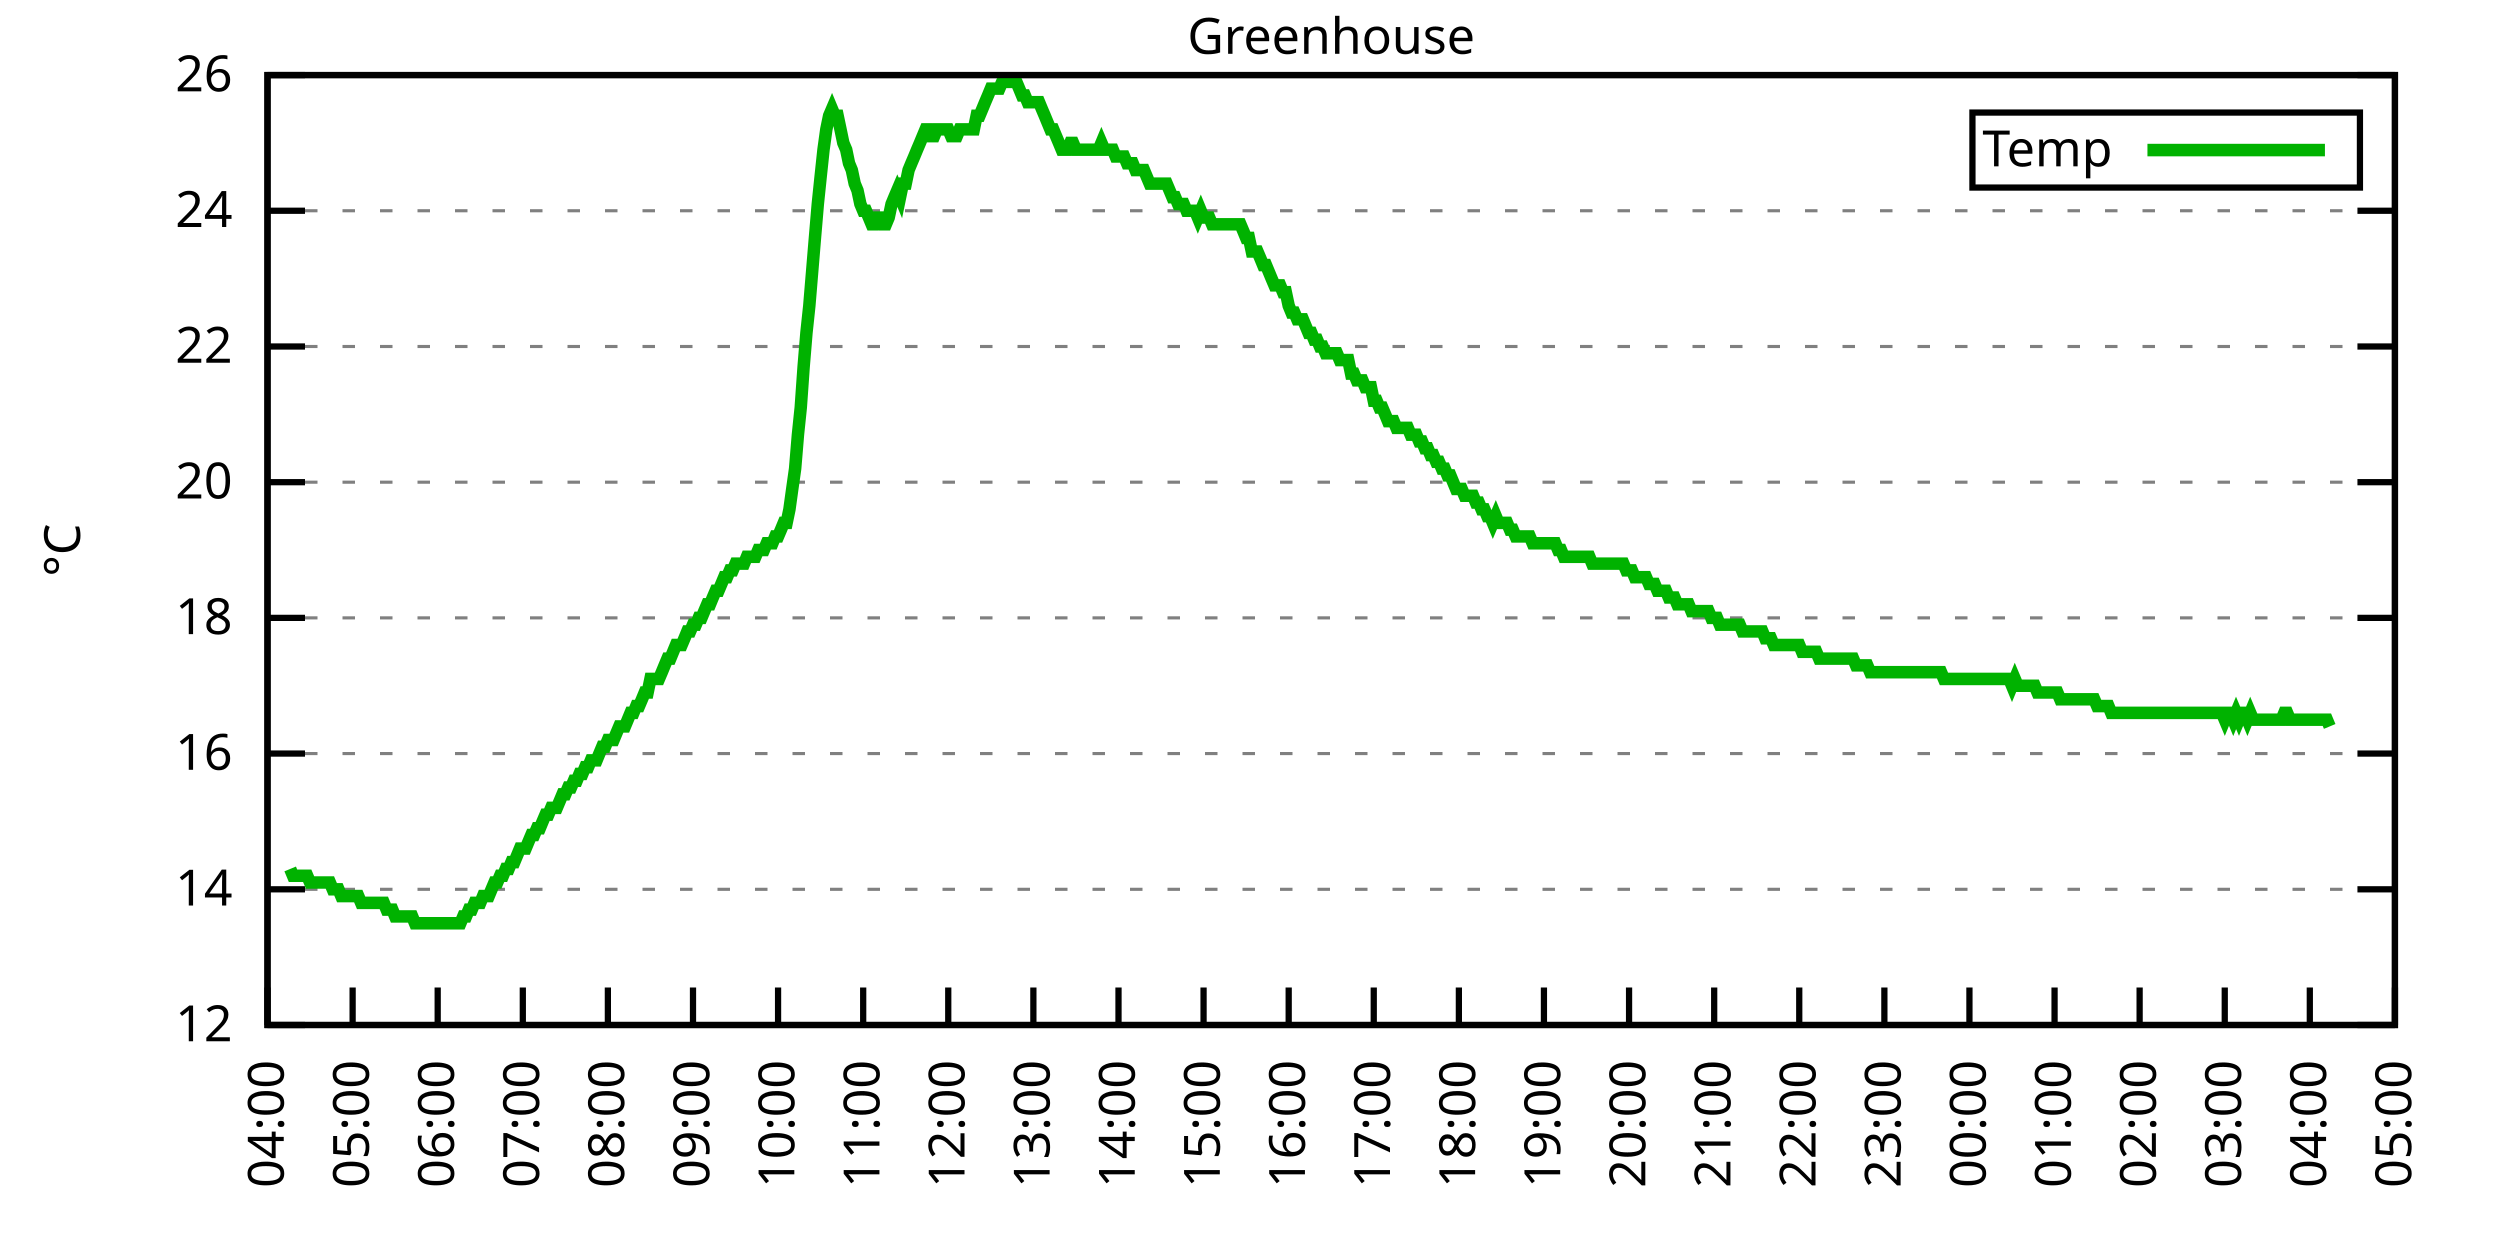
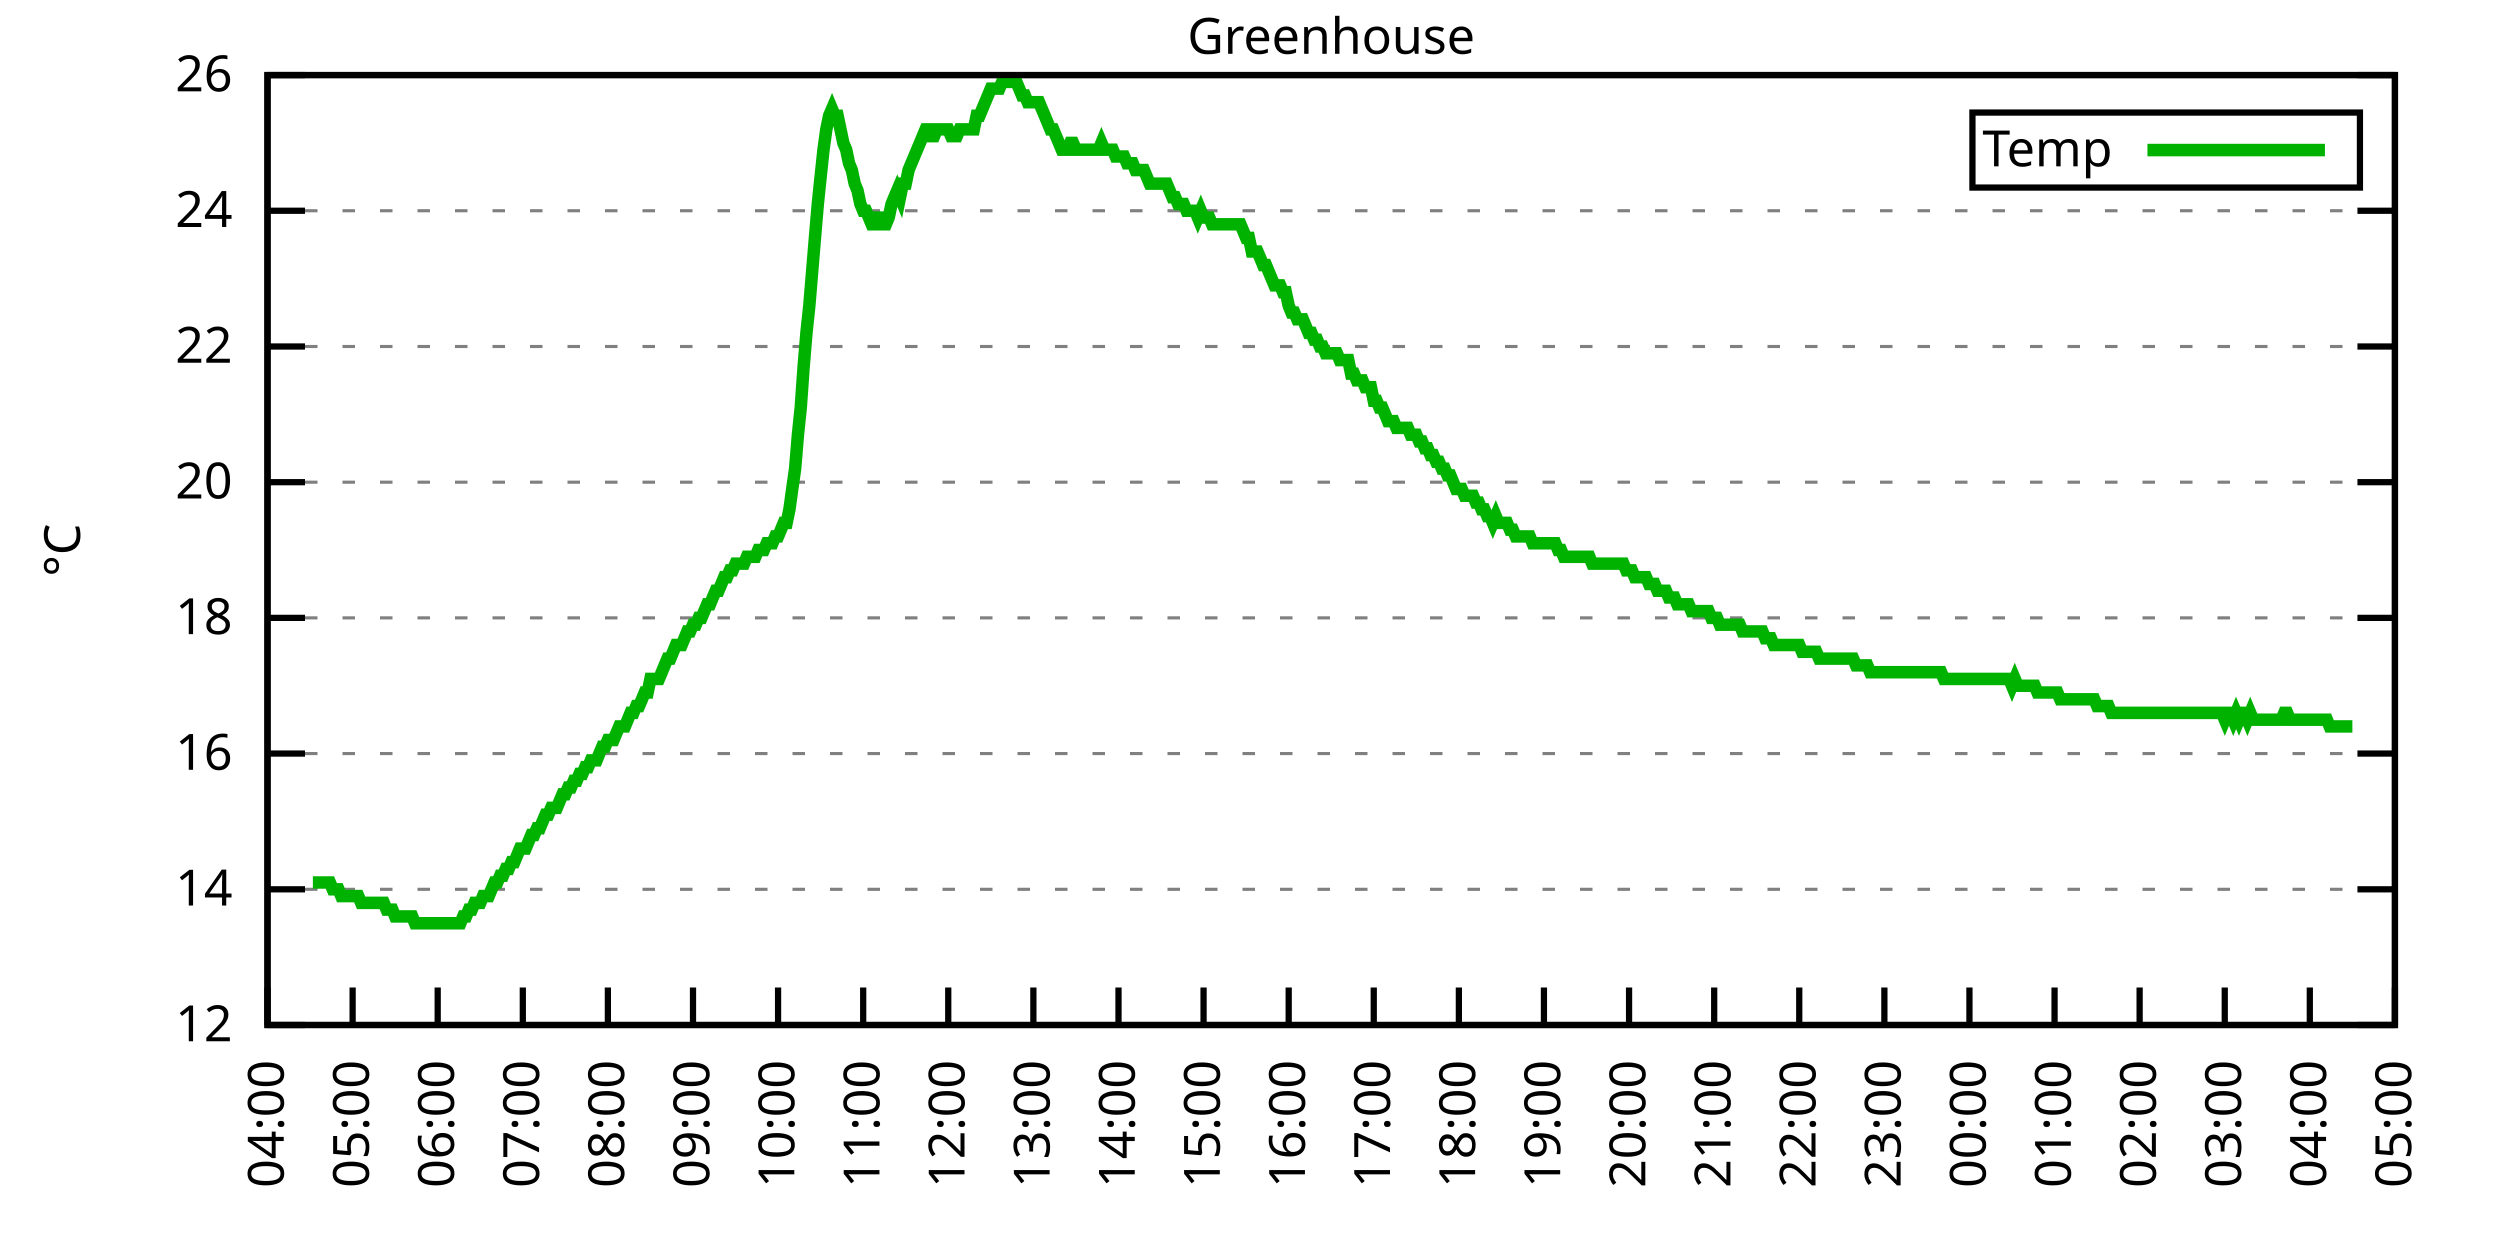
<svg xmlns="http://www.w3.org/2000/svg" xmlns:xlink="http://www.w3.org/1999/xlink" width="400" height="200" viewBox="0 0 400 200">
  <g id="gnuplot_canvas">
    <rect x="0" y="0" width="400" height="200" fill="none" />
    <defs>
      <circle id="gpDot" r="0.5" stroke-width="0.5" stroke="currentColor" />
      <path id="gpPt0" stroke-width="0.333" stroke="currentColor" d="M-1,0 h2 M0,-1 v2" />
      <path id="gpPt1" stroke-width="0.333" stroke="currentColor" d="M-1,-1 L1,1 M1,-1 L-1,1" />
      <path id="gpPt2" stroke-width="0.333" stroke="currentColor" d="M-1,0 L1,0 M0,-1 L0,1 M-1,-1 L1,1 M-1,1 L1,-1" />
      <rect id="gpPt3" stroke-width="0.333" stroke="currentColor" x="-1" y="-1" width="2" height="2" />
      <rect id="gpPt4" stroke-width="0.333" stroke="currentColor" fill="currentColor" x="-1" y="-1" width="2" height="2" />
      <circle id="gpPt5" stroke-width="0.333" stroke="currentColor" cx="0" cy="0" r="1" />
      <use xlink:href="#gpPt5" id="gpPt6" fill="currentColor" stroke="none" />
      <path id="gpPt7" stroke-width="0.333" stroke="currentColor" d="M0,-1.33 L-1.33,0.67 L1.33,0.67 z" />
      <use xlink:href="#gpPt7" id="gpPt8" fill="currentColor" stroke="none" />
      <use xlink:href="#gpPt7" id="gpPt9" stroke="currentColor" transform="rotate(180)" />
      <use xlink:href="#gpPt9" id="gpPt10" fill="currentColor" stroke="none" />
      <use xlink:href="#gpPt3" id="gpPt11" stroke="currentColor" transform="rotate(45)" />
      <use xlink:href="#gpPt11" id="gpPt12" fill="currentColor" stroke="none" />
      <path id="gpPt13" stroke-width="0.333" stroke="currentColor" d="M0,1.330 L1.265,0.411 L0.782,-1.067 L-0.782,-1.076 L-1.265,0.411 z" />
      <use xlink:href="#gpPt13" id="gpPt14" fill="currentColor" stroke="none" />
      <filter id="textbox" filterUnits="objectBoundingBox" x="0" y="0" height="1" width="1">
        <feFlood flood-color="white" flood-opacity="1" result="bgnd" />
        <feComposite in="SourceGraphic" in2="bgnd" operator="atop" />
      </filter>
      <filter id="greybox" filterUnits="objectBoundingBox" x="0" y="0" height="1" width="1">
        <feFlood flood-color="lightgrey" flood-opacity="1" result="grey" />
        <feComposite in="SourceGraphic" in2="grey" operator="atop" />
      </filter>
    </defs>
    <g fill="none" color="white" stroke="currentColor" stroke-width="1.00" stroke-linecap="butt" stroke-linejoin="miter">
</g>
    <g fill="none" color="black" stroke="currentColor" stroke-width="1.00" stroke-linecap="butt" stroke-linejoin="miter">
      <g stroke="none" shape-rendering="crispEdges">
        <polygon fill="rgb(255, 255, 255)" points="42.80,164.00 383.18,164.00 383.18,12.02 42.80,12.02 " />
      </g>
    </g>
    <g fill="none" color="black" stroke="currentColor" stroke-width="1.00" stroke-linecap="butt" stroke-linejoin="miter">
</g>
    <g fill="none" color="black" stroke="black" stroke-width="0.50" stroke-linecap="butt" stroke-linejoin="miter">
</g>
    <g fill="none" color="gray" stroke="currentColor" stroke-width="0.50" stroke-linecap="butt" stroke-linejoin="miter">
      <path stroke="gray" stroke-dasharray="2,4" class="gridline" d="M42.80,164.00 L383.19,164.00  " />
    </g>
    <g fill="none" color="gray" stroke="gray" stroke-width="1.00" stroke-linecap="butt" stroke-linejoin="miter">
</g>
    <g fill="none" color="black" stroke="currentColor" stroke-width="1.00" stroke-linecap="butt" stroke-linejoin="miter">
      <path stroke="black" d="M42.80,164.00 L48.80,164.00 M383.19,164.00 L377.19,164.00  " />
      <g transform="translate(37.20,166.60)" stroke="none" fill="black" font-family="Sans" font-size="8.00" text-anchor="end">
        <text>
          <tspan font-family="Sans"> 12</tspan>
        </text>
      </g>
    </g>
    <g fill="none" color="black" stroke="currentColor" stroke-width="1.00" stroke-linecap="butt" stroke-linejoin="miter">
</g>
    <g fill="none" color="black" stroke="black" stroke-width="0.50" stroke-linecap="butt" stroke-linejoin="miter">
</g>
    <g fill="none" color="gray" stroke="currentColor" stroke-width="0.50" stroke-linecap="butt" stroke-linejoin="miter">
      <path stroke="gray" stroke-dasharray="2,4" class="gridline" d="M42.80,142.29 L383.19,142.29  " />
    </g>
    <g fill="none" color="gray" stroke="gray" stroke-width="1.00" stroke-linecap="butt" stroke-linejoin="miter">
</g>
    <g fill="none" color="black" stroke="currentColor" stroke-width="1.00" stroke-linecap="butt" stroke-linejoin="miter">
      <path stroke="black" d="M42.80,142.29 L48.80,142.29 M383.19,142.29 L377.19,142.29  " />
      <g transform="translate(37.20,144.89)" stroke="none" fill="black" font-family="Sans" font-size="8.00" text-anchor="end">
        <text>
          <tspan font-family="Sans"> 14</tspan>
        </text>
      </g>
    </g>
    <g fill="none" color="black" stroke="currentColor" stroke-width="1.00" stroke-linecap="butt" stroke-linejoin="miter">
</g>
    <g fill="none" color="black" stroke="black" stroke-width="0.50" stroke-linecap="butt" stroke-linejoin="miter">
</g>
    <g fill="none" color="gray" stroke="currentColor" stroke-width="0.50" stroke-linecap="butt" stroke-linejoin="miter">
      <path stroke="gray" stroke-dasharray="2,4" class="gridline" d="M42.80,120.57 L383.19,120.57  " />
    </g>
    <g fill="none" color="gray" stroke="gray" stroke-width="1.00" stroke-linecap="butt" stroke-linejoin="miter">
</g>
    <g fill="none" color="black" stroke="currentColor" stroke-width="1.00" stroke-linecap="butt" stroke-linejoin="miter">
      <path stroke="black" d="M42.80,120.57 L48.80,120.57 M383.19,120.57 L377.19,120.57  " />
      <g transform="translate(37.20,123.17)" stroke="none" fill="black" font-family="Sans" font-size="8.00" text-anchor="end">
        <text>
          <tspan font-family="Sans"> 16</tspan>
        </text>
      </g>
    </g>
    <g fill="none" color="black" stroke="currentColor" stroke-width="1.00" stroke-linecap="butt" stroke-linejoin="miter">
</g>
    <g fill="none" color="black" stroke="black" stroke-width="0.50" stroke-linecap="butt" stroke-linejoin="miter">
</g>
    <g fill="none" color="gray" stroke="currentColor" stroke-width="0.50" stroke-linecap="butt" stroke-linejoin="miter">
      <path stroke="gray" stroke-dasharray="2,4" class="gridline" d="M42.80,98.86 L383.19,98.86  " />
    </g>
    <g fill="none" color="gray" stroke="gray" stroke-width="1.00" stroke-linecap="butt" stroke-linejoin="miter">
</g>
    <g fill="none" color="black" stroke="currentColor" stroke-width="1.00" stroke-linecap="butt" stroke-linejoin="miter">
      <path stroke="black" d="M42.80,98.86 L48.80,98.86 M383.19,98.86 L377.19,98.86  " />
      <g transform="translate(37.20,101.46)" stroke="none" fill="black" font-family="Sans" font-size="8.00" text-anchor="end">
        <text>
          <tspan font-family="Sans"> 18</tspan>
        </text>
      </g>
    </g>
    <g fill="none" color="black" stroke="currentColor" stroke-width="1.00" stroke-linecap="butt" stroke-linejoin="miter">
</g>
    <g fill="none" color="black" stroke="black" stroke-width="0.50" stroke-linecap="butt" stroke-linejoin="miter">
</g>
    <g fill="none" color="gray" stroke="currentColor" stroke-width="0.50" stroke-linecap="butt" stroke-linejoin="miter">
      <path stroke="gray" stroke-dasharray="2,4" class="gridline" d="M42.80,77.15 L383.19,77.15  " />
    </g>
    <g fill="none" color="gray" stroke="gray" stroke-width="1.00" stroke-linecap="butt" stroke-linejoin="miter">
</g>
    <g fill="none" color="black" stroke="currentColor" stroke-width="1.00" stroke-linecap="butt" stroke-linejoin="miter">
      <path stroke="black" d="M42.80,77.15 L48.80,77.15 M383.19,77.15 L377.19,77.15  " />
      <g transform="translate(37.20,79.75)" stroke="none" fill="black" font-family="Sans" font-size="8.00" text-anchor="end">
        <text>
          <tspan font-family="Sans"> 20</tspan>
        </text>
      </g>
    </g>
    <g fill="none" color="black" stroke="currentColor" stroke-width="1.00" stroke-linecap="butt" stroke-linejoin="miter">
</g>
    <g fill="none" color="black" stroke="black" stroke-width="0.50" stroke-linecap="butt" stroke-linejoin="miter">
</g>
    <g fill="none" color="gray" stroke="currentColor" stroke-width="0.50" stroke-linecap="butt" stroke-linejoin="miter">
      <path stroke="gray" stroke-dasharray="2,4" class="gridline" d="M42.80,55.44 L383.19,55.44  " />
    </g>
    <g fill="none" color="gray" stroke="gray" stroke-width="1.00" stroke-linecap="butt" stroke-linejoin="miter">
</g>
    <g fill="none" color="black" stroke="currentColor" stroke-width="1.00" stroke-linecap="butt" stroke-linejoin="miter">
      <path stroke="black" d="M42.80,55.44 L48.80,55.44 M383.19,55.44 L377.19,55.44  " />
      <g transform="translate(37.20,58.04)" stroke="none" fill="black" font-family="Sans" font-size="8.00" text-anchor="end">
        <text>
          <tspan font-family="Sans"> 22</tspan>
        </text>
      </g>
    </g>
    <g fill="none" color="black" stroke="currentColor" stroke-width="1.00" stroke-linecap="butt" stroke-linejoin="miter">
</g>
    <g fill="none" color="black" stroke="black" stroke-width="0.50" stroke-linecap="butt" stroke-linejoin="miter">
</g>
    <g fill="none" color="gray" stroke="currentColor" stroke-width="0.50" stroke-linecap="butt" stroke-linejoin="miter">
      <path stroke="gray" stroke-dasharray="2,4" class="gridline" d="M42.80,33.72 L383.19,33.72  " />
    </g>
    <g fill="none" color="gray" stroke="gray" stroke-width="1.00" stroke-linecap="butt" stroke-linejoin="miter">
</g>
    <g fill="none" color="black" stroke="currentColor" stroke-width="1.00" stroke-linecap="butt" stroke-linejoin="miter">
      <path stroke="black" d="M42.80,33.72 L48.80,33.72 M383.19,33.72 L377.19,33.72  " />
      <g transform="translate(37.20,36.32)" stroke="none" fill="black" font-family="Sans" font-size="8.00" text-anchor="end">
        <text>
          <tspan font-family="Sans"> 24</tspan>
        </text>
      </g>
    </g>
    <g fill="none" color="black" stroke="currentColor" stroke-width="1.00" stroke-linecap="butt" stroke-linejoin="miter">
</g>
    <g fill="none" color="black" stroke="black" stroke-width="0.50" stroke-linecap="butt" stroke-linejoin="miter">
</g>
    <g fill="none" color="gray" stroke="currentColor" stroke-width="0.50" stroke-linecap="butt" stroke-linejoin="miter">
      <path stroke="gray" stroke-dasharray="2,4" class="gridline" d="M42.80,12.01 L383.19,12.01  " />
    </g>
    <g fill="none" color="gray" stroke="gray" stroke-width="1.00" stroke-linecap="butt" stroke-linejoin="miter">
</g>
    <g fill="none" color="black" stroke="currentColor" stroke-width="1.00" stroke-linecap="butt" stroke-linejoin="miter">
      <path stroke="black" d="M42.80,12.01 L48.80,12.01 M383.19,12.01 L377.19,12.01  " />
      <g transform="translate(37.20,14.61)" stroke="none" fill="black" font-family="Sans" font-size="8.00" text-anchor="end">
        <text>
          <tspan font-family="Sans"> 26</tspan>
        </text>
      </g>
    </g>
    <g fill="none" color="black" stroke="currentColor" stroke-width="1.00" stroke-linecap="butt" stroke-linejoin="miter">
      <path stroke="black" d="M42.80,164.00 L42.80,158.00  " />
      <g transform="translate(45.40,169.60) rotate(270.00)" stroke="none" fill="black" font-family="Sans" font-size="8.00" text-anchor="end">
        <text>
          <tspan font-family="Sans">04:00</tspan>
        </text>
      </g>
    </g>
    <g fill="none" color="black" stroke="currentColor" stroke-width="1.00" stroke-linecap="butt" stroke-linejoin="miter">
      <path stroke="black" d="M56.42,164.00 L56.42,158.00  " />
      <g transform="translate(59.02,169.60) rotate(270.00)" stroke="none" fill="black" font-family="Sans" font-size="8.00" text-anchor="end">
        <text>
          <tspan font-family="Sans">05:00</tspan>
        </text>
      </g>
    </g>
    <g fill="none" color="black" stroke="currentColor" stroke-width="1.00" stroke-linecap="butt" stroke-linejoin="miter">
      <path stroke="black" d="M70.03,164.00 L70.03,158.00  " />
      <g transform="translate(72.63,169.60) rotate(270.00)" stroke="none" fill="black" font-family="Sans" font-size="8.00" text-anchor="end">
        <text>
          <tspan font-family="Sans">06:00</tspan>
        </text>
      </g>
    </g>
    <g fill="none" color="black" stroke="currentColor" stroke-width="1.00" stroke-linecap="butt" stroke-linejoin="miter">
      <path stroke="black" d="M83.65,164.00 L83.65,158.00  " />
      <g transform="translate(86.25,169.60) rotate(270.00)" stroke="none" fill="black" font-family="Sans" font-size="8.00" text-anchor="end">
        <text>
          <tspan font-family="Sans">07:00</tspan>
        </text>
      </g>
    </g>
    <g fill="none" color="black" stroke="currentColor" stroke-width="1.00" stroke-linecap="butt" stroke-linejoin="miter">
      <path stroke="black" d="M97.26,164.00 L97.26,158.00  " />
      <g transform="translate(99.86,169.60) rotate(270.00)" stroke="none" fill="black" font-family="Sans" font-size="8.00" text-anchor="end">
        <text>
          <tspan font-family="Sans">08:00</tspan>
        </text>
      </g>
    </g>
    <g fill="none" color="black" stroke="currentColor" stroke-width="1.00" stroke-linecap="butt" stroke-linejoin="miter">
      <path stroke="black" d="M110.88,164.00 L110.88,158.00  " />
      <g transform="translate(113.48,169.60) rotate(270.00)" stroke="none" fill="black" font-family="Sans" font-size="8.00" text-anchor="end">
        <text>
          <tspan font-family="Sans">09:00</tspan>
        </text>
      </g>
    </g>
    <g fill="none" color="black" stroke="currentColor" stroke-width="1.00" stroke-linecap="butt" stroke-linejoin="miter">
      <path stroke="black" d="M124.49,164.00 L124.49,158.00  " />
      <g transform="translate(127.09,169.60) rotate(270.00)" stroke="none" fill="black" font-family="Sans" font-size="8.00" text-anchor="end">
        <text>
          <tspan font-family="Sans">10:00</tspan>
        </text>
      </g>
    </g>
    <g fill="none" color="black" stroke="currentColor" stroke-width="1.00" stroke-linecap="butt" stroke-linejoin="miter">
      <path stroke="black" d="M138.11,164.00 L138.11,158.00  " />
      <g transform="translate(140.71,169.60) rotate(270.00)" stroke="none" fill="black" font-family="Sans" font-size="8.00" text-anchor="end">
        <text>
          <tspan font-family="Sans">11:00</tspan>
        </text>
      </g>
    </g>
    <g fill="none" color="black" stroke="currentColor" stroke-width="1.00" stroke-linecap="butt" stroke-linejoin="miter">
      <path stroke="black" d="M151.72,164.00 L151.72,158.00  " />
      <g transform="translate(154.32,169.60) rotate(270.00)" stroke="none" fill="black" font-family="Sans" font-size="8.00" text-anchor="end">
        <text>
          <tspan font-family="Sans">12:00</tspan>
        </text>
      </g>
    </g>
    <g fill="none" color="black" stroke="currentColor" stroke-width="1.00" stroke-linecap="butt" stroke-linejoin="miter">
      <path stroke="black" d="M165.34,164.00 L165.34,158.00  " />
      <g transform="translate(167.94,169.60) rotate(270.00)" stroke="none" fill="black" font-family="Sans" font-size="8.00" text-anchor="end">
        <text>
          <tspan font-family="Sans">13:00</tspan>
        </text>
      </g>
    </g>
    <g fill="none" color="black" stroke="currentColor" stroke-width="1.00" stroke-linecap="butt" stroke-linejoin="miter">
      <path stroke="black" d="M178.96,164.00 L178.96,158.00  " />
      <g transform="translate(181.56,169.60) rotate(270.00)" stroke="none" fill="black" font-family="Sans" font-size="8.00" text-anchor="end">
        <text>
          <tspan font-family="Sans">14:00</tspan>
        </text>
      </g>
    </g>
    <g fill="none" color="black" stroke="currentColor" stroke-width="1.00" stroke-linecap="butt" stroke-linejoin="miter">
      <path stroke="black" d="M192.57,164.00 L192.57,158.00  " />
      <g transform="translate(195.17,169.60) rotate(270.00)" stroke="none" fill="black" font-family="Sans" font-size="8.00" text-anchor="end">
        <text>
          <tspan font-family="Sans">15:00</tspan>
        </text>
      </g>
    </g>
    <g fill="none" color="black" stroke="currentColor" stroke-width="1.00" stroke-linecap="butt" stroke-linejoin="miter">
      <path stroke="black" d="M206.19,164.00 L206.19,158.00  " />
      <g transform="translate(208.79,169.60) rotate(270.00)" stroke="none" fill="black" font-family="Sans" font-size="8.00" text-anchor="end">
        <text>
          <tspan font-family="Sans">16:00</tspan>
        </text>
      </g>
    </g>
    <g fill="none" color="black" stroke="currentColor" stroke-width="1.00" stroke-linecap="butt" stroke-linejoin="miter">
      <path stroke="black" d="M219.80,164.00 L219.80,158.00  " />
      <g transform="translate(222.40,169.60) rotate(270.00)" stroke="none" fill="black" font-family="Sans" font-size="8.00" text-anchor="end">
        <text>
          <tspan font-family="Sans">17:00</tspan>
        </text>
      </g>
    </g>
    <g fill="none" color="black" stroke="currentColor" stroke-width="1.00" stroke-linecap="butt" stroke-linejoin="miter">
      <path stroke="black" d="M233.42,164.00 L233.42,158.00  " />
      <g transform="translate(236.02,169.60) rotate(270.00)" stroke="none" fill="black" font-family="Sans" font-size="8.00" text-anchor="end">
        <text>
          <tspan font-family="Sans">18:00</tspan>
        </text>
      </g>
    </g>
    <g fill="none" color="black" stroke="currentColor" stroke-width="1.00" stroke-linecap="butt" stroke-linejoin="miter">
      <path stroke="black" d="M247.03,164.00 L247.03,158.00  " />
      <g transform="translate(249.63,169.60) rotate(270.00)" stroke="none" fill="black" font-family="Sans" font-size="8.00" text-anchor="end">
        <text>
          <tspan font-family="Sans">19:00</tspan>
        </text>
      </g>
    </g>
    <g fill="none" color="black" stroke="currentColor" stroke-width="1.00" stroke-linecap="butt" stroke-linejoin="miter">
      <path stroke="black" d="M260.65,164.00 L260.65,158.00  " />
      <g transform="translate(263.25,169.60) rotate(270.00)" stroke="none" fill="black" font-family="Sans" font-size="8.00" text-anchor="end">
        <text>
          <tspan font-family="Sans">20:00</tspan>
        </text>
      </g>
    </g>
    <g fill="none" color="black" stroke="currentColor" stroke-width="1.00" stroke-linecap="butt" stroke-linejoin="miter">
      <path stroke="black" d="M274.27,164.00 L274.27,158.00  " />
      <g transform="translate(276.87,169.60) rotate(270.00)" stroke="none" fill="black" font-family="Sans" font-size="8.00" text-anchor="end">
        <text>
          <tspan font-family="Sans">21:00</tspan>
        </text>
      </g>
    </g>
    <g fill="none" color="black" stroke="currentColor" stroke-width="1.00" stroke-linecap="butt" stroke-linejoin="miter">
      <path stroke="black" d="M287.88,164.00 L287.88,158.00  " />
      <g transform="translate(290.48,169.60) rotate(270.00)" stroke="none" fill="black" font-family="Sans" font-size="8.00" text-anchor="end">
        <text>
          <tspan font-family="Sans">22:00</tspan>
        </text>
      </g>
    </g>
    <g fill="none" color="black" stroke="currentColor" stroke-width="1.00" stroke-linecap="butt" stroke-linejoin="miter">
      <path stroke="black" d="M301.50,164.00 L301.50,158.00  " />
      <g transform="translate(304.10,169.60) rotate(270.00)" stroke="none" fill="black" font-family="Sans" font-size="8.00" text-anchor="end">
        <text>
          <tspan font-family="Sans">23:00</tspan>
        </text>
      </g>
    </g>
    <g fill="none" color="black" stroke="currentColor" stroke-width="1.00" stroke-linecap="butt" stroke-linejoin="miter">
      <path stroke="black" d="M315.11,164.00 L315.11,158.00  " />
      <g transform="translate(317.71,169.60) rotate(270.00)" stroke="none" fill="black" font-family="Sans" font-size="8.00" text-anchor="end">
        <text>
          <tspan font-family="Sans">00:00</tspan>
        </text>
      </g>
    </g>
    <g fill="none" color="black" stroke="currentColor" stroke-width="1.00" stroke-linecap="butt" stroke-linejoin="miter">
      <path stroke="black" d="M328.73,164.00 L328.73,158.00  " />
      <g transform="translate(331.33,169.60) rotate(270.00)" stroke="none" fill="black" font-family="Sans" font-size="8.00" text-anchor="end">
        <text>
          <tspan font-family="Sans">01:00</tspan>
        </text>
      </g>
    </g>
    <g fill="none" color="black" stroke="currentColor" stroke-width="1.00" stroke-linecap="butt" stroke-linejoin="miter">
      <path stroke="black" d="M342.34,164.00 L342.34,158.00  " />
      <g transform="translate(344.94,169.60) rotate(270.00)" stroke="none" fill="black" font-family="Sans" font-size="8.00" text-anchor="end">
        <text>
          <tspan font-family="Sans">02:00</tspan>
        </text>
      </g>
    </g>
    <g fill="none" color="black" stroke="currentColor" stroke-width="1.00" stroke-linecap="butt" stroke-linejoin="miter">
      <path stroke="black" d="M355.96,164.00 L355.96,158.00  " />
      <g transform="translate(358.56,169.60) rotate(270.00)" stroke="none" fill="black" font-family="Sans" font-size="8.00" text-anchor="end">
        <text>
          <tspan font-family="Sans">03:00</tspan>
        </text>
      </g>
    </g>
    <g fill="none" color="black" stroke="currentColor" stroke-width="1.00" stroke-linecap="butt" stroke-linejoin="miter">
      <path stroke="black" d="M369.57,164.00 L369.57,158.00  " />
      <g transform="translate(372.17,169.60) rotate(270.00)" stroke="none" fill="black" font-family="Sans" font-size="8.00" text-anchor="end">
        <text>
          <tspan font-family="Sans">04:00</tspan>
        </text>
      </g>
    </g>
    <g fill="none" color="black" stroke="currentColor" stroke-width="1.00" stroke-linecap="butt" stroke-linejoin="miter">
      <path stroke="black" d="M383.19,164.00 L383.19,158.00  " />
      <g transform="translate(385.79,169.60) rotate(270.00)" stroke="none" fill="black" font-family="Sans" font-size="8.00" text-anchor="end">
        <text>
          <tspan font-family="Sans">05:00</tspan>
        </text>
      </g>
    </g>
    <g fill="none" color="black" stroke="currentColor" stroke-width="1.00" stroke-linecap="butt" stroke-linejoin="miter">
</g>
    <g fill="none" color="black" stroke="currentColor" stroke-width="1.00" stroke-linecap="butt" stroke-linejoin="miter">
      <path stroke="black" d="M42.80,12.01 L42.80,164.00 L383.19,164.00 L383.19,12.01 L42.80,12.01 Z  " />
    </g>
    <g fill="none" color="black" stroke="currentColor" stroke-width="1.00" stroke-linecap="butt" stroke-linejoin="miter">
</g>
    <g fill="none" color="black" stroke="currentColor" stroke-width="1.00" stroke-linecap="butt" stroke-linejoin="miter">
      <path stroke="black" d="M315.59,30.01 L315.59,18.01 L377.59,18.01 L377.59,30.01 L315.59,30.01 Z  " />
    </g>
    <g id="Greenhouse_plot_1">
      <g fill="none" color="white" stroke="black" stroke-width="2.00" stroke-linecap="butt" stroke-linejoin="miter">
</g>
      <g fill="none" color="black" stroke="currentColor" stroke-width="2.00" stroke-linecap="butt" stroke-linejoin="miter">
        <g transform="translate(337.99,26.61)" stroke="none" fill="black" font-family="Sans" font-size="8.00" text-anchor="end">
          <text>
            <tspan font-family="Sans">Temp</tspan>
          </text>
        </g>
      </g>
      <g fill="none" color="black" stroke="currentColor" stroke-width="2.00" stroke-linecap="butt" stroke-linejoin="miter">
-         <path stroke="rgb(  0, 178,   0)" d="M343.59,24.01 L371.99,24.01 M46.43,139.03 L46.88,140.12 L47.34,140.12 L47.79,140.12 L48.25,140.12 L48.70,140.12   L49.15,140.12 L49.61,141.20 L50.06,141.20 L50.52,141.20 L50.97,141.20 L51.42,141.20 L51.88,141.20 L52.33,141.20   L52.78,141.20 L53.24,142.29 L53.69,142.29 L54.15,142.29 L54.60,143.37 L55.05,143.37 L55.51,143.37 L55.96,143.37   L56.42,143.37 L56.87,143.37 L57.32,143.37 L57.78,144.46 L58.23,144.46 L58.68,144.46 L59.14,144.46 L59.59,144.46   L60.05,144.46 L60.50,144.46 L60.95,144.46 L61.41,144.46 L61.86,145.54 L62.32,145.54 L62.77,145.54 L63.22,146.63   L63.68,146.63 L64.13,146.63 L64.58,146.63 L65.04,146.63 L65.49,146.63 L65.95,146.63 L66.40,147.72 L66.85,147.72   L67.31,147.72 L67.76,147.72 L68.22,147.72 L68.67,147.72 L69.12,147.72 L69.58,147.72 L70.03,147.72 L70.49,147.72   L70.94,147.72 L71.39,147.72 L71.85,147.72 L72.30,147.72 L72.75,147.72 L73.21,147.72 L73.66,147.72 L74.12,146.63   L74.57,146.63 L75.02,145.54 L75.48,145.54 L75.93,144.46 L76.39,144.46 L76.84,144.46 L77.29,143.37 L77.75,143.37   L78.20,143.37 L78.65,142.29 L79.11,141.20 L79.56,141.20 L80.02,140.12 L80.47,140.12 L80.92,139.03 L81.38,139.03   L81.83,137.94 L82.29,137.94 L82.74,136.86 L83.19,135.77 L83.65,135.77 L84.10,135.77 L84.55,134.69 L85.01,133.60   L85.46,133.60 L85.92,132.52 L86.37,132.52 L86.82,131.43 L87.28,130.35 L87.73,130.35 L88.19,129.26 L88.64,129.26   L89.09,129.26 L89.55,128.17 L90.00,127.09 L90.45,127.09 L90.91,126.00 L91.36,126.00 L91.82,124.92 L92.27,124.92   L92.72,123.83 L93.18,123.83 L93.63,122.75 L94.09,122.75 L94.54,121.66 L94.99,121.66 L95.45,121.66 L95.90,120.57   L96.35,119.49 L96.81,119.49 L97.26,118.40 L97.72,118.40 L98.17,118.40 L98.62,117.32 L99.08,116.23 L99.53,116.23   L99.99,116.23 L100.44,115.15 L100.89,114.06 L101.35,114.06 L101.80,112.97 L102.25,112.97 L102.71,111.89 L103.16,110.80   L103.62,110.80 L104.07,108.63 L104.52,108.63 L104.98,108.63 L105.43,108.63 L105.89,107.55 L106.34,106.46 L106.79,105.38   L107.25,105.38 L107.70,104.29 L108.15,103.20 L108.61,103.20 L109.06,103.20 L109.52,102.12 L109.97,101.03 L110.42,101.03   L110.88,99.95 L111.33,99.95 L111.79,98.86 L112.24,98.86 L112.69,97.78 L113.15,96.69 L113.60,96.69 L114.05,95.60   L114.51,94.52 L114.96,94.52 L115.42,93.43 L115.87,92.35 L116.32,92.35 L116.78,91.26 L117.23,91.26 L117.69,90.18   L118.14,90.18 L118.59,90.18 L119.05,90.18 L119.50,89.09 L119.96,89.09 L120.41,89.09 L120.86,89.09 L121.32,88.00   L121.77,88.00 L122.22,88.00 L122.68,86.92 L123.13,86.92 L123.59,86.92 L124.04,85.83 L124.49,85.83 L124.95,84.75   L125.40,83.66 L125.86,83.66 L126.31,81.49 L126.76,78.23 L127.22,74.98 L127.67,69.55 L128.12,65.21 L128.58,58.69   L129.03,53.26 L129.49,48.92 L129.94,43.49 L130.39,38.07 L130.85,32.64 L131.30,28.29 L131.76,23.95 L132.21,20.70   L132.66,18.52 L133.12,17.44 L133.57,18.52 L134.02,18.52 L134.48,20.70 L134.93,22.87 L135.39,23.95 L135.84,26.12   L136.29,27.21 L136.75,29.38 L137.20,30.47 L137.66,32.64 L138.11,33.72 L138.56,33.72 L139.02,34.81 L139.47,35.89   L139.92,35.89 L140.38,34.81 L140.83,34.81 L141.29,35.89 L141.74,35.89 L142.19,34.81 L142.65,32.64 L143.10,31.55   L143.56,30.47 L144.01,31.55 L144.46,29.38 L144.92,29.38 L145.37,27.21 L145.82,26.12 L146.28,25.04 L146.73,23.95   L147.19,22.87 L147.64,21.78 L148.09,20.70 L148.55,20.70 L149.00,21.78 L149.46,21.78 L149.91,20.70 L150.36,20.70   L150.82,20.70 L151.27,20.70 L151.72,20.70 L152.18,21.78 L152.63,21.78 L153.09,21.78 L153.54,20.70 L153.99,20.70   L154.45,20.70 L154.90,20.70 L155.36,20.70 L155.81,20.70 L156.26,18.52 L156.72,18.52 L157.17,17.44 L157.62,16.35   L158.08,15.27 L158.53,14.18 L158.99,14.18 L159.44,14.18 L159.89,14.18 L160.35,13.10 L160.80,13.10 L161.26,13.10   L161.71,13.10 L162.16,13.10 L162.62,13.10 L163.07,14.18 L163.52,15.27 L163.98,15.27 L164.43,16.35 L164.89,16.35   L165.34,16.35 L165.79,16.35 L166.25,16.35 L166.70,17.44 L167.16,18.52 L167.61,19.61 L168.06,20.70 L168.52,20.70   L168.97,21.78 L169.43,22.87 L169.88,23.95 L170.33,23.95 L170.79,23.95 L171.24,22.87 L171.69,22.87 L172.15,23.95   L172.60,23.95 L173.06,23.95 L173.51,23.95 L173.96,23.95 L174.42,23.95 L174.87,23.95 L175.33,23.95 L175.78,23.95   L176.23,22.87 L176.69,23.95 L177.14,23.95 L177.59,23.95 L178.05,23.95 L178.50,25.04 L178.96,25.04 L179.41,25.04   L179.86,25.04 L180.32,26.12 L180.77,26.12 L181.23,26.12 L181.68,27.21 L182.13,27.21 L182.59,27.21 L183.04,27.21   L183.49,28.29 L183.95,29.38 L184.40,29.38 L184.86,29.38 L185.31,29.38 L185.76,29.38 L186.22,29.38 L186.67,29.38   L187.13,30.47 L187.58,31.55 L188.03,31.55 L188.49,32.64 L188.94,32.64 L189.39,32.64 L189.85,33.72 L190.30,33.72   L190.76,33.72 L191.21,33.72 L191.66,34.81 L192.12,33.72 L192.57,34.81 L193.03,34.81 L193.48,34.81 L193.93,35.89   L194.39,35.89 L194.84,35.89 L195.29,35.89 L195.75,35.89 L196.20,35.89 L196.66,35.89 L197.11,35.89 L197.56,35.89   L198.02,35.89 L198.47,35.89 L198.93,36.98 L199.38,38.07 L199.83,38.07 L200.29,40.24 L200.74,40.24 L201.19,40.24   L201.65,41.32 L202.10,42.41 L202.56,42.41 L203.01,43.49 L203.46,44.58 L203.92,45.66 L204.37,45.66 L204.83,45.66   L205.28,46.75 L205.73,46.75 L206.19,48.92 L206.64,50.01 L207.09,50.01 L207.55,51.09 L208.00,51.09 L208.46,51.09   L208.91,52.18 L209.36,53.26 L209.82,53.26 L210.27,54.35 L210.73,54.35 L211.18,55.44 L211.63,55.44 L212.09,56.52   L212.54,56.52 L213.00,56.52 L213.45,56.52 L213.90,56.52 L214.36,57.61 L214.81,57.61 L215.26,57.61 L215.72,57.61   L216.17,59.78 L216.63,59.78 L217.08,60.86 L217.53,60.86 L217.99,60.86 L218.44,61.95 L218.90,61.95 L219.35,61.95   L219.80,64.12 L220.26,64.12 L220.71,65.21 L221.16,65.21 L221.62,66.29 L222.07,67.38 L222.53,67.38 L222.98,67.38   L223.43,68.46 L223.89,68.46 L224.34,68.46 L224.80,68.46 L225.25,68.46 L225.70,69.55 L226.16,69.55 L226.61,69.55   L227.06,70.63 L227.52,70.63 L227.97,71.72 L228.43,71.72 L228.88,72.81 L229.33,72.81 L229.79,73.89 L230.24,73.89   L230.70,74.98 L231.15,74.98 L231.60,76.06 L232.06,76.06 L232.51,77.15 L232.96,78.23 L233.42,78.23 L233.87,78.23   L234.33,79.32 L234.78,79.32 L235.23,79.32 L235.69,79.32 L236.14,80.41 L236.60,80.41 L237.05,81.49 L237.50,81.49   L237.96,82.58 L238.41,82.58 L238.86,83.66 L239.32,82.58 L239.77,83.66 L240.23,83.66 L240.68,83.66 L241.13,83.66   L241.59,84.75 L242.04,84.75 L242.50,85.83 L242.95,85.83 L243.40,85.83 L243.86,85.83 L244.31,85.83 L244.76,85.83   L245.22,86.92 L245.67,86.92 L246.13,86.92 L246.58,86.92 L247.03,86.92 L247.49,86.92 L247.94,86.92 L248.40,86.92   L248.85,86.92 L249.30,88.00 L249.76,88.00 L250.21,89.09 L250.66,89.09 L251.12,89.09 L251.57,89.09 L252.03,89.09   L252.48,89.09 L252.93,89.09 L253.39,89.09 L253.84,89.09 L254.30,89.09 L254.75,90.18 L255.20,90.18 L255.66,90.18   L256.11,90.18 L256.56,90.18 L257.02,90.18 L257.47,90.18 L257.93,90.18 L258.38,90.18 L258.83,90.18 L259.29,90.18   L259.74,90.18 L260.20,91.26 L260.65,91.26 L261.10,91.26 L261.56,92.35 L262.01,92.35 L262.47,92.35 L262.92,92.35   L263.37,92.35 L263.83,93.43 L264.28,93.43 L264.73,93.43 L265.19,94.52 L265.64,94.52 L266.10,94.52 L266.55,94.52   L267.00,95.60 L267.46,95.60 L267.91,95.60 L268.37,96.69 L268.82,96.69 L269.27,96.69 L269.73,96.69 L270.18,96.69   L270.63,97.78 L271.09,97.78 L271.54,97.78 L272.00,97.78 L272.45,97.78 L272.90,97.78 L273.36,97.78 L273.81,98.86   L274.27,98.86 L274.72,98.86 L275.17,99.95 L275.63,99.95 L276.08,99.95 L276.53,99.95 L276.99,99.95 L277.44,99.95   L277.90,99.95 L278.35,99.95 L278.80,101.03 L279.26,101.03 L279.71,101.03 L280.17,101.03 L280.62,101.03 L281.07,101.03   L281.53,101.03 L281.98,101.03 L282.43,102.12 L282.89,102.12 L283.34,102.12 L283.80,103.20 L284.25,103.20 L284.70,103.20   L285.16,103.20 L285.61,103.20 L286.07,103.20 L286.52,103.20 L286.97,103.20 L287.43,103.20 L287.88,103.20 L288.33,104.29   L288.79,104.29 L289.24,104.29 L289.70,104.29 L290.15,104.29 L290.60,104.29 L291.06,105.38 L291.51,105.38 L291.97,105.38   L292.42,105.38 L292.87,105.38 L293.33,105.38 L293.78,105.38 L294.23,105.38 L294.69,105.38 L295.14,105.38 L295.60,105.38   L296.05,105.38 L296.50,105.38 L296.96,106.46 L297.41,106.46 L297.87,106.46 L298.32,106.46 L298.77,106.46 L299.23,107.55   L299.68,107.55 L300.13,107.55 L300.59,107.55 L301.04,107.55 L301.50,107.55 L301.95,107.55 L302.40,107.55 L302.86,107.55   L303.31,107.55 L303.77,107.55 L304.22,107.55 L304.67,107.55 L305.13,107.55 L305.58,107.55 L306.03,107.55 L306.49,107.55   L306.94,107.55 L307.40,107.55 L307.85,107.55 L308.30,107.55 L308.76,107.55 L309.21,107.55 L309.67,107.55 L310.12,107.55   L310.57,107.55 L311.03,108.63 L311.48,108.63 L311.94,108.63 L312.39,108.63 L312.84,108.63 L313.30,108.63 L313.75,108.63   L314.20,108.63 L314.66,108.63 L315.11,108.63 L315.57,108.63 L316.02,108.63 L316.47,108.63 L316.93,108.63 L317.38,108.63   L317.84,108.63 L318.29,108.63 L318.74,108.63 L319.20,108.63 L319.65,108.63 L320.10,108.63 L320.56,108.63 L321.01,108.63   L321.47,108.63 L321.92,109.72 L322.37,108.63 L322.83,109.72 L323.28,109.72 L323.74,109.72 L324.19,109.72 L324.64,109.72   L325.10,109.72 L325.55,109.72 L326.00,110.80 L326.46,110.80 L326.91,110.80 L327.37,110.80 L327.82,110.80 L328.27,110.80   L328.73,110.80 L329.18,110.80 L329.64,111.89 L330.09,111.89 L330.54,111.89 L331.00,111.89 L331.45,111.89 L331.90,111.89   L332.36,111.89 L332.81,111.89 L333.27,111.89 L333.72,111.89 L334.17,111.89 L334.63,111.89 L335.08,111.89 L335.54,112.97   L335.99,112.97 L336.44,112.97 L336.90,112.97 L337.35,112.97 L337.80,114.06 L338.26,114.06 L338.71,114.06 L339.17,114.06   L339.62,114.06 L340.07,114.06 L340.53,114.06 L340.98,114.06 L341.44,114.06 L341.89,114.06 L342.34,114.06 L342.80,114.06   L343.25,114.06 L343.70,114.06 L344.16,114.06 L344.61,114.06 L345.07,114.06 L345.52,114.06 L345.97,114.06 L346.43,114.06   L346.88,114.06 L347.34,114.06 L347.79,114.06 L348.24,114.06 L348.70,114.06 L349.15,114.06 L349.60,114.06 L350.06,114.06   L350.51,114.06 L350.97,114.06 L351.42,114.06 L351.87,114.06 L352.33,114.06 L352.78,114.06 L353.24,114.06 L353.69,114.06   L354.14,114.06 L354.60,114.06 L355.05,114.06 L355.50,114.06 L355.96,115.15 L356.41,114.06 L356.87,114.06 L357.32,115.15   L357.77,114.06 L358.23,115.15 L358.68,114.06 L359.14,114.06 L359.59,115.15 L360.04,114.06 L360.50,115.15 L360.95,115.15   L361.41,115.15 L361.86,115.15 L362.31,115.15 L362.77,115.15 L363.22,115.15 L363.67,115.15 L364.13,115.15 L364.58,115.15   L365.04,115.15 L365.49,114.06 L365.94,114.06 L366.40,115.15 L366.85,115.15 L367.31,115.15 L367.76,115.15 L368.21,115.15   L368.67,115.15 L369.12,115.15 L369.57,115.15 L370.03,115.15 L370.48,115.15 L370.94,115.15 L371.39,115.15 L371.84,115.15   L372.30,115.15 L372.75,116.23  " />
+         <path stroke="rgb(  0, 178,   0)" d="M343.59,24.01 L371.99,24.01 M50.06,141.20 L50.52,141.20 L50.97,141.20 L51.42,141.20 L51.88,141.20 L52.33,141.20   L52.78,141.20 L53.24,142.29 L53.69,142.29 L54.15,142.29 L54.60,143.37 L55.05,143.37 L55.51,143.37 L55.96,143.37   L56.42,143.37 L56.87,143.37 L57.32,143.37 L57.78,144.46 L58.23,144.46 L58.68,144.46 L59.14,144.46 L59.59,144.46   L60.05,144.46 L60.50,144.46 L60.95,144.46 L61.41,144.46 L61.86,145.54 L62.32,145.54 L62.77,145.54 L63.22,146.63   L63.68,146.63 L64.13,146.63 L64.58,146.63 L65.04,146.63 L65.49,146.63 L65.95,146.63 L66.40,147.72 L66.85,147.72   L67.31,147.72 L67.76,147.72 L68.22,147.72 L68.67,147.72 L69.12,147.72 L69.58,147.72 L70.03,147.72 L70.49,147.72   L70.94,147.72 L71.39,147.72 L71.85,147.72 L72.30,147.72 L72.75,147.72 L73.21,147.72 L73.66,147.72 L74.12,146.63   L74.57,146.63 L75.02,145.54 L75.48,145.54 L75.93,144.46 L76.39,144.46 L76.84,144.46 L77.29,143.37 L77.75,143.37   L78.20,143.37 L78.65,142.29 L79.11,141.20 L79.56,141.20 L80.02,140.12 L80.47,140.12 L80.92,139.03 L81.38,139.03   L81.83,137.94 L82.29,137.94 L82.74,136.86 L83.19,135.77 L83.65,135.77 L84.10,135.77 L84.55,134.69 L85.01,133.60   L85.46,133.60 L85.92,132.52 L86.37,132.52 L86.82,131.43 L87.28,130.35 L87.73,130.35 L88.19,129.26 L88.64,129.26   L89.09,129.26 L89.55,128.17 L90.00,127.09 L90.45,127.09 L90.91,126.00 L91.36,126.00 L91.82,124.92 L92.27,124.92   L92.72,123.83 L93.18,123.83 L93.63,122.75 L94.09,122.75 L94.54,121.66 L94.99,121.66 L95.45,121.66 L95.90,120.57   L96.35,119.49 L96.81,119.49 L97.26,118.40 L97.72,118.40 L98.17,118.40 L98.62,117.32 L99.08,116.23 L99.53,116.23   L99.99,116.23 L100.44,115.15 L100.89,114.06 L101.35,114.06 L101.80,112.97 L102.25,112.97 L102.71,111.89 L103.16,110.80   L103.62,110.80 L104.07,108.63 L104.52,108.63 L104.98,108.63 L105.43,108.63 L105.89,107.55 L106.34,106.46 L106.79,105.38   L107.25,105.38 L107.70,104.29 L108.15,103.20 L108.61,103.20 L109.06,103.20 L109.52,102.12 L109.97,101.03 L110.42,101.03   L110.88,99.95 L111.33,99.95 L111.79,98.86 L112.24,98.86 L112.69,97.78 L113.15,96.69 L113.60,96.69 L114.05,95.60   L114.51,94.52 L114.96,94.52 L115.42,93.43 L115.87,92.35 L116.32,92.35 L116.78,91.26 L117.23,91.26 L117.69,90.18   L118.14,90.18 L118.59,90.18 L119.05,90.18 L119.50,89.09 L119.96,89.09 L120.41,89.09 L120.86,89.09 L121.32,88.00   L121.77,88.00 L122.22,88.00 L122.68,86.92 L123.13,86.92 L123.59,86.92 L124.04,85.83 L124.49,85.83 L124.95,84.75   L125.40,83.66 L125.86,83.66 L126.31,81.49 L126.76,78.23 L127.22,74.98 L127.67,69.55 L128.12,65.21 L128.58,58.69   L129.03,53.26 L129.49,48.92 L129.94,43.49 L130.39,38.07 L130.85,32.64 L131.30,28.29 L131.76,23.95 L132.21,20.70   L132.66,18.52 L133.12,17.44 L133.57,18.52 L134.02,18.52 L134.48,20.70 L134.93,22.87 L135.39,23.95 L135.84,26.12   L136.29,27.21 L136.75,29.38 L137.20,30.47 L137.66,32.64 L138.11,33.72 L138.56,33.72 L139.02,34.81 L139.47,35.89   L139.92,35.89 L140.38,34.81 L140.83,34.81 L141.29,35.89 L141.74,35.89 L142.19,34.81 L142.65,32.64 L143.10,31.55   L143.56,30.47 L144.01,31.55 L144.46,29.38 L144.92,29.38 L145.37,27.21 L145.82,26.12 L146.28,25.04 L146.73,23.95   L147.19,22.87 L147.64,21.78 L148.09,20.70 L148.55,20.70 L149.00,21.78 L149.46,21.78 L149.91,20.70 L150.36,20.70   L150.82,20.70 L151.27,20.70 L151.72,20.70 L152.18,21.78 L152.63,21.78 L153.09,21.78 L153.54,20.70 L153.99,20.70   L154.45,20.70 L154.90,20.70 L155.36,20.70 L155.81,20.70 L156.26,18.52 L156.72,18.52 L157.17,17.44 L157.62,16.35   L158.08,15.27 L158.53,14.18 L158.99,14.18 L159.44,14.18 L159.89,14.18 L160.35,13.10 L160.80,13.10 L161.26,13.10   L161.71,13.10 L162.16,13.10 L162.62,13.10 L163.07,14.18 L163.52,15.27 L163.98,15.27 L164.43,16.35 L164.89,16.35   L165.34,16.35 L165.79,16.35 L166.25,16.35 L166.70,17.44 L167.16,18.52 L167.61,19.61 L168.06,20.70 L168.52,20.70   L168.97,21.78 L169.43,22.87 L169.88,23.95 L170.33,23.95 L170.79,23.95 L171.24,22.87 L171.69,22.87 L172.15,23.95   L172.60,23.95 L173.06,23.95 L173.51,23.95 L173.96,23.95 L174.42,23.95 L174.87,23.95 L175.33,23.95 L175.78,23.95   L176.23,22.87 L176.69,23.95 L177.14,23.95 L177.59,23.95 L178.05,23.95 L178.50,25.04 L178.96,25.04 L179.41,25.04   L179.86,25.04 L180.32,26.12 L180.77,26.12 L181.23,26.12 L181.68,27.21 L182.13,27.21 L182.59,27.21 L183.04,27.21   L183.49,28.29 L183.95,29.38 L184.40,29.38 L184.86,29.38 L185.31,29.38 L185.76,29.38 L186.22,29.38 L186.67,29.38   L187.13,30.47 L187.58,31.55 L188.03,31.55 L188.49,32.64 L188.94,32.64 L189.39,32.64 L189.85,33.72 L190.30,33.72   L190.76,33.72 L191.21,33.72 L191.66,34.81 L192.12,33.72 L192.57,34.81 L193.03,34.81 L193.48,34.81 L193.93,35.89   L194.39,35.89 L194.84,35.89 L195.29,35.89 L195.75,35.89 L196.20,35.89 L196.66,35.89 L197.11,35.89 L197.56,35.89   L198.02,35.89 L198.47,35.89 L198.93,36.98 L199.38,38.07 L199.83,38.07 L200.29,40.24 L200.74,40.24 L201.19,40.24   L201.65,41.32 L202.10,42.41 L202.56,42.41 L203.01,43.49 L203.46,44.58 L203.92,45.66 L204.37,45.66 L204.83,45.66   L205.28,46.75 L205.73,46.75 L206.19,48.92 L206.64,50.01 L207.09,50.01 L207.55,51.09 L208.00,51.09 L208.46,51.09   L208.91,52.18 L209.36,53.26 L209.82,53.26 L210.27,54.35 L210.73,54.35 L211.18,55.44 L211.63,55.44 L212.09,56.52   L212.54,56.52 L213.00,56.52 L213.45,56.52 L213.90,56.52 L214.36,57.61 L214.81,57.61 L215.26,57.61 L215.72,57.61   L216.17,59.78 L216.63,59.78 L217.08,60.86 L217.53,60.86 L217.99,60.86 L218.44,61.95 L218.90,61.95 L219.35,61.95   L219.80,64.12 L220.26,64.12 L220.71,65.21 L221.16,65.21 L221.62,66.29 L222.07,67.38 L222.53,67.38 L222.98,67.38   L223.43,68.46 L223.89,68.46 L224.34,68.46 L224.80,68.46 L225.25,68.46 L225.70,69.55 L226.16,69.55 L226.61,69.55   L227.06,70.63 L227.52,70.63 L227.97,71.72 L228.43,71.72 L228.88,72.81 L229.33,72.81 L229.79,73.89 L230.24,73.89   L230.70,74.98 L231.15,74.98 L231.60,76.06 L232.06,76.06 L232.51,77.15 L232.96,78.23 L233.42,78.23 L233.87,78.23   L234.33,79.32 L234.78,79.32 L235.23,79.32 L235.69,79.32 L236.14,80.41 L236.60,80.41 L237.05,81.49 L237.50,81.49   L237.96,82.58 L238.41,82.58 L238.86,83.66 L239.32,82.58 L239.77,83.66 L240.23,83.66 L240.68,83.66 L241.13,83.66   L241.59,84.75 L242.04,84.75 L242.50,85.83 L242.95,85.83 L243.40,85.83 L243.86,85.83 L244.31,85.83 L244.76,85.83   L245.22,86.92 L245.67,86.92 L246.13,86.92 L246.58,86.92 L247.03,86.92 L247.49,86.92 L247.94,86.92 L248.40,86.92   L248.85,86.92 L249.30,88.00 L249.76,88.00 L250.21,89.09 L250.66,89.09 L251.12,89.09 L251.57,89.09 L252.03,89.09   L252.48,89.09 L252.93,89.09 L253.39,89.09 L253.84,89.09 L254.30,89.09 L254.75,90.18 L255.20,90.18 L255.66,90.18   L256.11,90.18 L256.56,90.18 L257.02,90.18 L257.47,90.18 L257.93,90.18 L258.38,90.18 L258.83,90.18 L259.29,90.18   L259.74,90.18 L260.20,91.26 L260.65,91.26 L261.10,91.26 L261.56,92.35 L262.01,92.35 L262.47,92.35 L262.92,92.35   L263.37,92.35 L263.83,93.43 L264.28,93.43 L264.73,93.43 L265.19,94.52 L265.64,94.52 L266.10,94.52 L266.55,94.52   L267.00,95.60 L267.46,95.60 L267.91,95.60 L268.37,96.69 L268.82,96.69 L269.27,96.69 L269.73,96.69 L270.18,96.69   L270.63,97.78 L271.09,97.78 L271.54,97.78 L272.00,97.78 L272.45,97.78 L272.90,97.78 L273.36,97.78 L273.81,98.86   L274.27,98.86 L274.72,98.86 L275.17,99.95 L275.63,99.95 L276.08,99.95 L276.53,99.95 L276.99,99.95 L277.44,99.95   L277.90,99.95 L278.35,99.95 L278.80,101.03 L279.26,101.03 L279.71,101.03 L280.17,101.03 L280.62,101.03 L281.07,101.03   L281.53,101.03 L281.98,101.03 L282.43,102.12 L282.89,102.12 L283.34,102.12 L283.80,103.20 L284.25,103.20 L284.70,103.20   L285.16,103.20 L285.61,103.20 L286.07,103.20 L286.52,103.20 L286.97,103.20 L287.43,103.20 L287.88,103.20 L288.33,104.29   L288.79,104.29 L289.24,104.29 L289.70,104.29 L290.15,104.29 L290.60,104.29 L291.06,105.38 L291.51,105.38 L291.97,105.38   L292.42,105.38 L292.87,105.38 L293.33,105.38 L293.78,105.38 L294.23,105.38 L294.69,105.38 L295.14,105.38 L295.60,105.38   L296.05,105.38 L296.50,105.38 L296.96,106.46 L297.41,106.46 L297.87,106.46 L298.32,106.46 L298.77,106.46 L299.23,107.55   L299.68,107.55 L300.13,107.55 L300.59,107.55 L301.04,107.55 L301.50,107.55 L301.95,107.55 L302.40,107.55 L302.86,107.55   L303.31,107.55 L303.77,107.55 L304.22,107.55 L304.67,107.55 L305.13,107.55 L305.58,107.55 L306.03,107.55 L306.49,107.55   L306.94,107.55 L307.40,107.55 L307.85,107.55 L308.30,107.55 L308.76,107.55 L309.21,107.55 L309.67,107.55 L310.12,107.55   L310.57,107.55 L311.03,108.63 L311.48,108.63 L311.94,108.63 L312.39,108.63 L312.84,108.63 L313.30,108.63 L313.75,108.63   L314.20,108.63 L314.66,108.63 L315.11,108.63 L315.57,108.63 L316.02,108.63 L316.47,108.63 L316.93,108.63 L317.38,108.63   L317.84,108.63 L318.29,108.63 L318.74,108.63 L319.20,108.63 L319.65,108.63 L320.10,108.63 L320.56,108.63 L321.01,108.63   L321.47,108.63 L321.92,109.72 L322.37,108.63 L322.83,109.72 L323.28,109.72 L323.74,109.72 L324.19,109.72 L324.64,109.72   L325.10,109.72 L325.55,109.72 L326.00,110.80 L326.46,110.80 L326.91,110.80 L327.37,110.80 L327.82,110.80 L328.27,110.80   L328.73,110.80 L329.18,110.80 L329.64,111.89 L330.09,111.89 L330.54,111.89 L331.00,111.89 L331.45,111.89 L331.90,111.89   L332.36,111.89 L332.81,111.89 L333.27,111.89 L333.72,111.89 L334.17,111.89 L334.63,111.89 L335.08,111.89 L335.54,112.97   L335.99,112.97 L336.44,112.97 L336.90,112.97 L337.35,112.97 L337.80,114.06 L338.26,114.06 L338.71,114.06 L339.17,114.06   L339.62,114.06 L340.07,114.06 L340.53,114.06 L340.98,114.06 L341.44,114.06 L341.89,114.06 L342.34,114.06 L342.80,114.06   L343.25,114.06 L343.70,114.06 L344.16,114.06 L344.61,114.06 L345.07,114.06 L345.52,114.06 L345.97,114.06 L346.43,114.06   L346.88,114.06 L347.34,114.06 L347.79,114.06 L348.24,114.06 L348.70,114.06 L349.15,114.06 L349.60,114.06 L350.06,114.06   L350.51,114.06 L350.97,114.06 L351.42,114.06 L351.87,114.06 L352.33,114.06 L352.78,114.06 L353.24,114.06 L353.69,114.06   L354.14,114.06 L354.60,114.06 L355.05,114.06 L355.50,114.06 L355.96,115.15 L356.41,114.06 L356.87,114.06 L357.32,115.15   L357.77,114.06 L358.23,115.15 L358.68,114.06 L359.14,114.06 L359.59,115.15 L360.04,114.06 L360.50,115.15 L360.95,115.15   L361.41,115.15 L361.86,115.15 L362.31,115.15 L362.77,115.15 L363.22,115.15 L363.67,115.15 L364.13,115.15 L364.58,115.15   L365.04,115.15 L365.49,114.06 L365.94,114.06 L366.40,115.15 L366.85,115.15 L367.31,115.15 L367.76,115.15 L368.21,115.15   L368.67,115.15 L369.12,115.15 L369.57,115.15 L370.03,115.15 L370.48,115.15 L370.94,115.15 L371.39,115.15 L371.84,115.15   L372.30,115.15 L372.75,116.23 L373.21,116.23 L373.66,116.23 L374.11,116.23 L374.57,116.23 L375.02,116.23 L375.47,116.23   L375.93,116.23 L376.38,116.23  " />
      </g>
    </g>
    <g fill="none" color="black" stroke="currentColor" stroke-width="2.00" stroke-linecap="butt" stroke-linejoin="miter">
</g>
    <g fill="none" color="black" stroke="black" stroke-width="1.00" stroke-linecap="butt" stroke-linejoin="miter">
</g>
    <g fill="none" color="black" stroke="currentColor" stroke-width="1.00" stroke-linecap="butt" stroke-linejoin="miter">
      <path stroke="black" d="M42.80,12.01 L42.80,164.00 L383.19,164.00 L383.19,12.01 L42.80,12.01 Z  " />
      <g transform="translate(12.80,88.01) rotate(270.00)" stroke="none" fill="black" font-family="Sans" font-size="8.00" text-anchor="middle">
        <text>
          <tspan font-family="Sans">°C</tspan>
        </text>
      </g>
    </g>
    <g fill="none" color="black" stroke="currentColor" stroke-width="1.00" stroke-linecap="butt" stroke-linejoin="miter">
</g>
    <g fill="none" color="black" stroke="currentColor" stroke-width="1.00" stroke-linecap="butt" stroke-linejoin="miter">
      <g transform="translate(212.99,8.61)" stroke="none" fill="black" font-family="Sans" font-size="8.00" text-anchor="middle">
        <text>
          <tspan font-family="Sans">Greenhouse</tspan>
        </text>
      </g>
    </g>
    <g fill="none" color="black" stroke="currentColor" stroke-width="1.00" stroke-linecap="butt" stroke-linejoin="miter">
</g>
  </g>
</svg>
